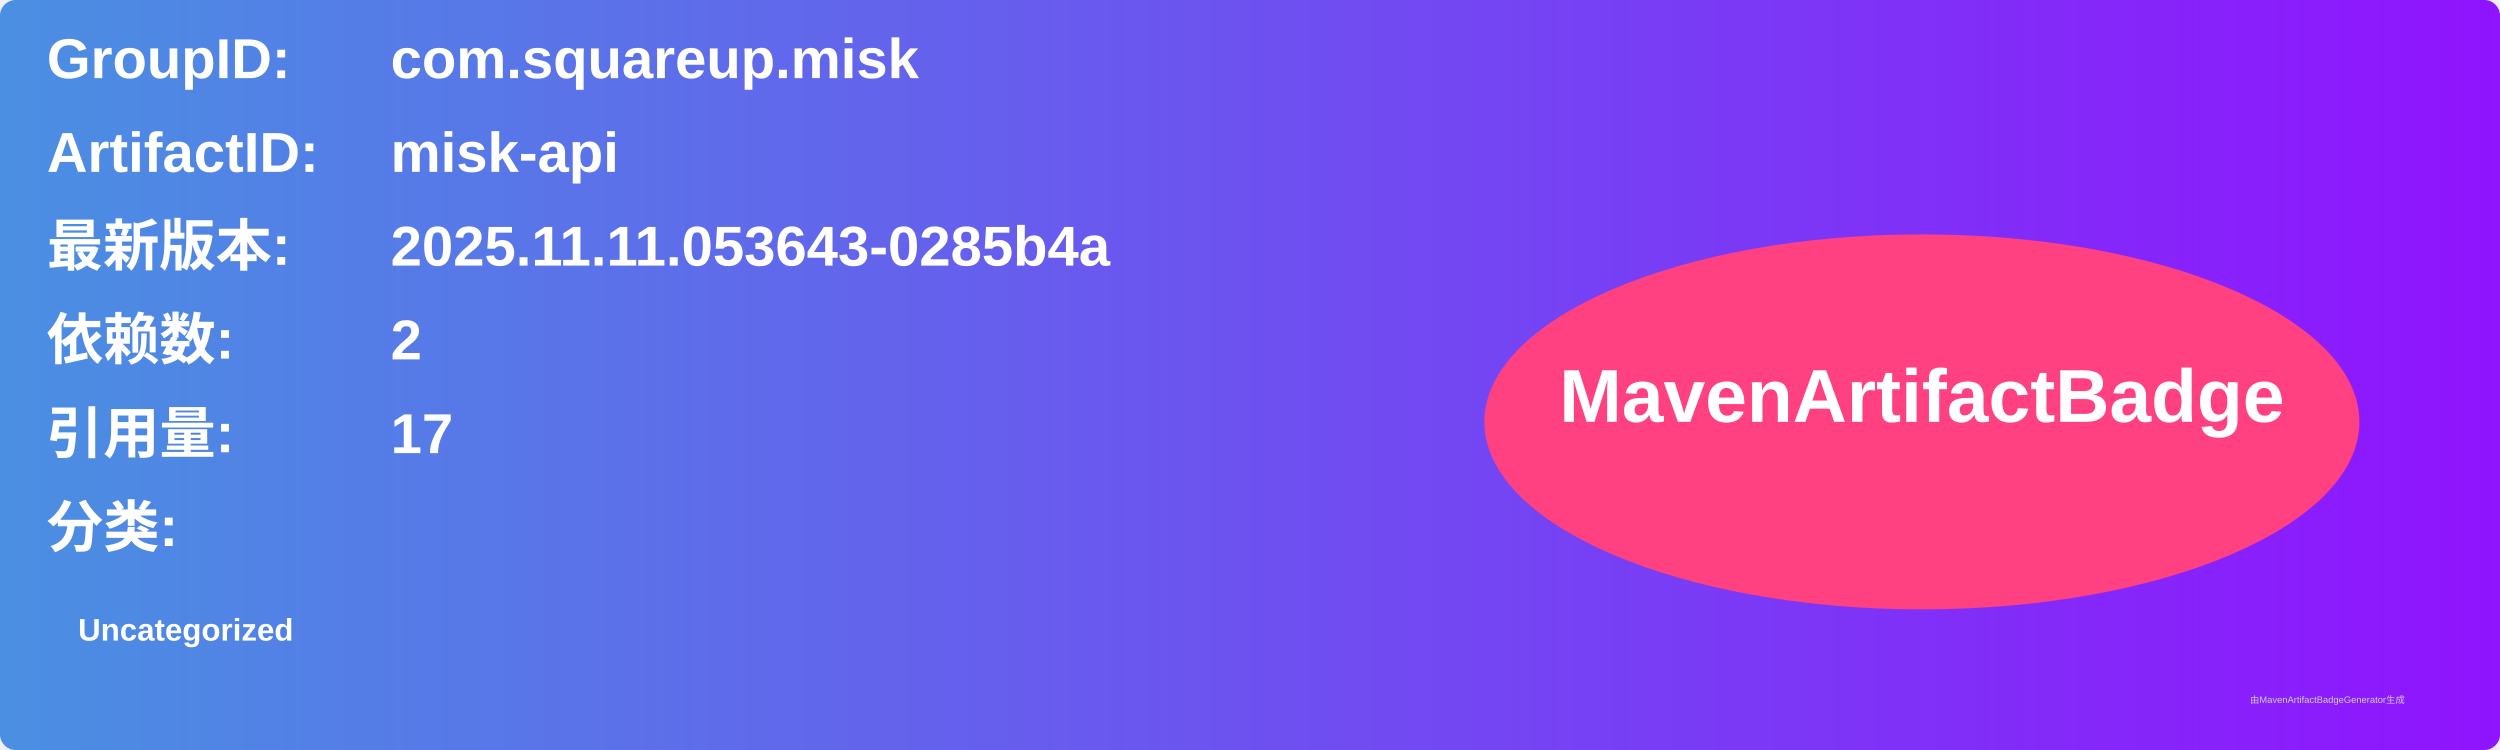
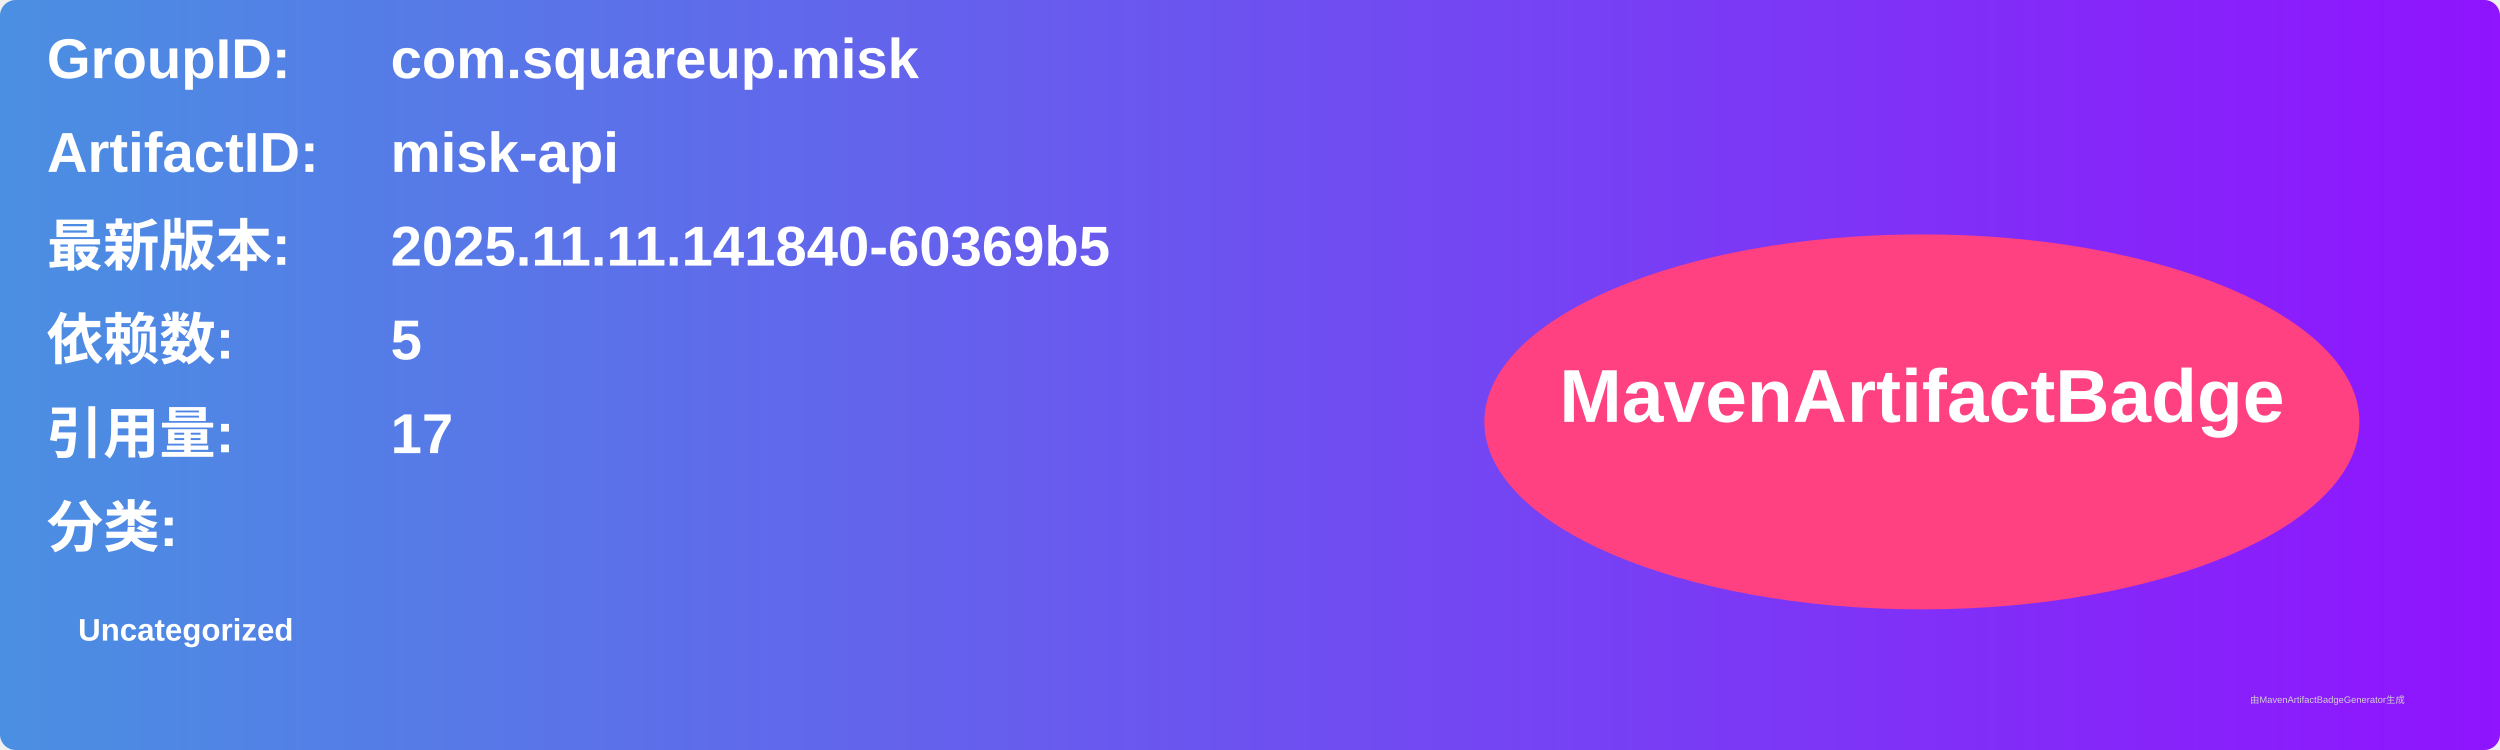
<svg xmlns="http://www.w3.org/2000/svg" width="800" height="240" viewBox="0 0 800 240">
  <linearGradient id="grad" x1="0%" y1="0%" x2="100%" y2="0%">
    <stop offset="0%" stop-color="#4a90e2" />
    <stop offset="100%" stop-color="#9013fe" />
  </linearGradient>
  <rect width="100%" height="100%" rx="5" ry="5" fill="url(#grad)" />
  <g transform="translate(15, 15)">
    <text x="0" y="10" font-family="Arial" font-size="18" fill="white" font-weight="bold" width="260">GroupID:</text>
    <text x="110" y="10" font-family="Arial" font-size="18" fill="white" font-weight="bold" width="460">com.squareup.misk</text>
    <text x="0" y="40" font-family="Arial" font-size="18" fill="white" font-weight="bold" width="260">ArtifactID:</text>
    <text x="110" y="40" font-family="Arial" font-size="18" fill="white" font-weight="bold" width="460">misk-api</text>
    <text x="0" y="70" font-family="Arial" font-size="18" fill="white" font-weight="bold">最新版本:</text>
    <text x="110" y="70" font-family="Arial" font-size="18" fill="white" font-weight="bold">
-       <tspan font-weight="bold">2025.11.11.053643-0285b4a</tspan>
+       <tspan font-weight="bold">2025.11.11.141840-60369b5</tspan>
    </text>
    <text x="0" y="100" font-family="Arial" font-size="18" fill="white" font-weight="bold">依赖数: </text>
    <text x="110" y="100" font-family="Arial" font-size="18" fill="white">
-       <tspan font-weight="bold">2</tspan>
+       <tspan font-weight="bold">5</tspan>
    </text>
    <text x="0" y="130" font-family="Arial" font-size="18" fill="white" font-weight="bold">引用量: </text>
    <text x="110" y="130" font-family="Arial" font-size="18" fill="white">
      <tspan font-weight="bold">17</tspan>
    </text>
    <text x="0" y="160" font-family="Arial" font-size="18" fill="white" font-weight="bold">分类:</text>
    <text x="10" y="190" font-family="Arial" font-size="10" fill="white">
      <tspan font-weight="bold">Uncategorized</tspan>
    </text>
    <ellipse cx="600" cy="120" rx="140" ry="60" fill="#ff4081" />
    <text x="600" y="120" text-anchor="middle" font-family="Arial" font-size="24" fill="white" font-weight="bold">MavenArtifactBadge</text>
  </g>
  <text x="720" y="225" font-family="Arial" font-size="3" fill="#d0d0d0">由MavenArtifactBadgeGenerator生成</text>
</svg>
